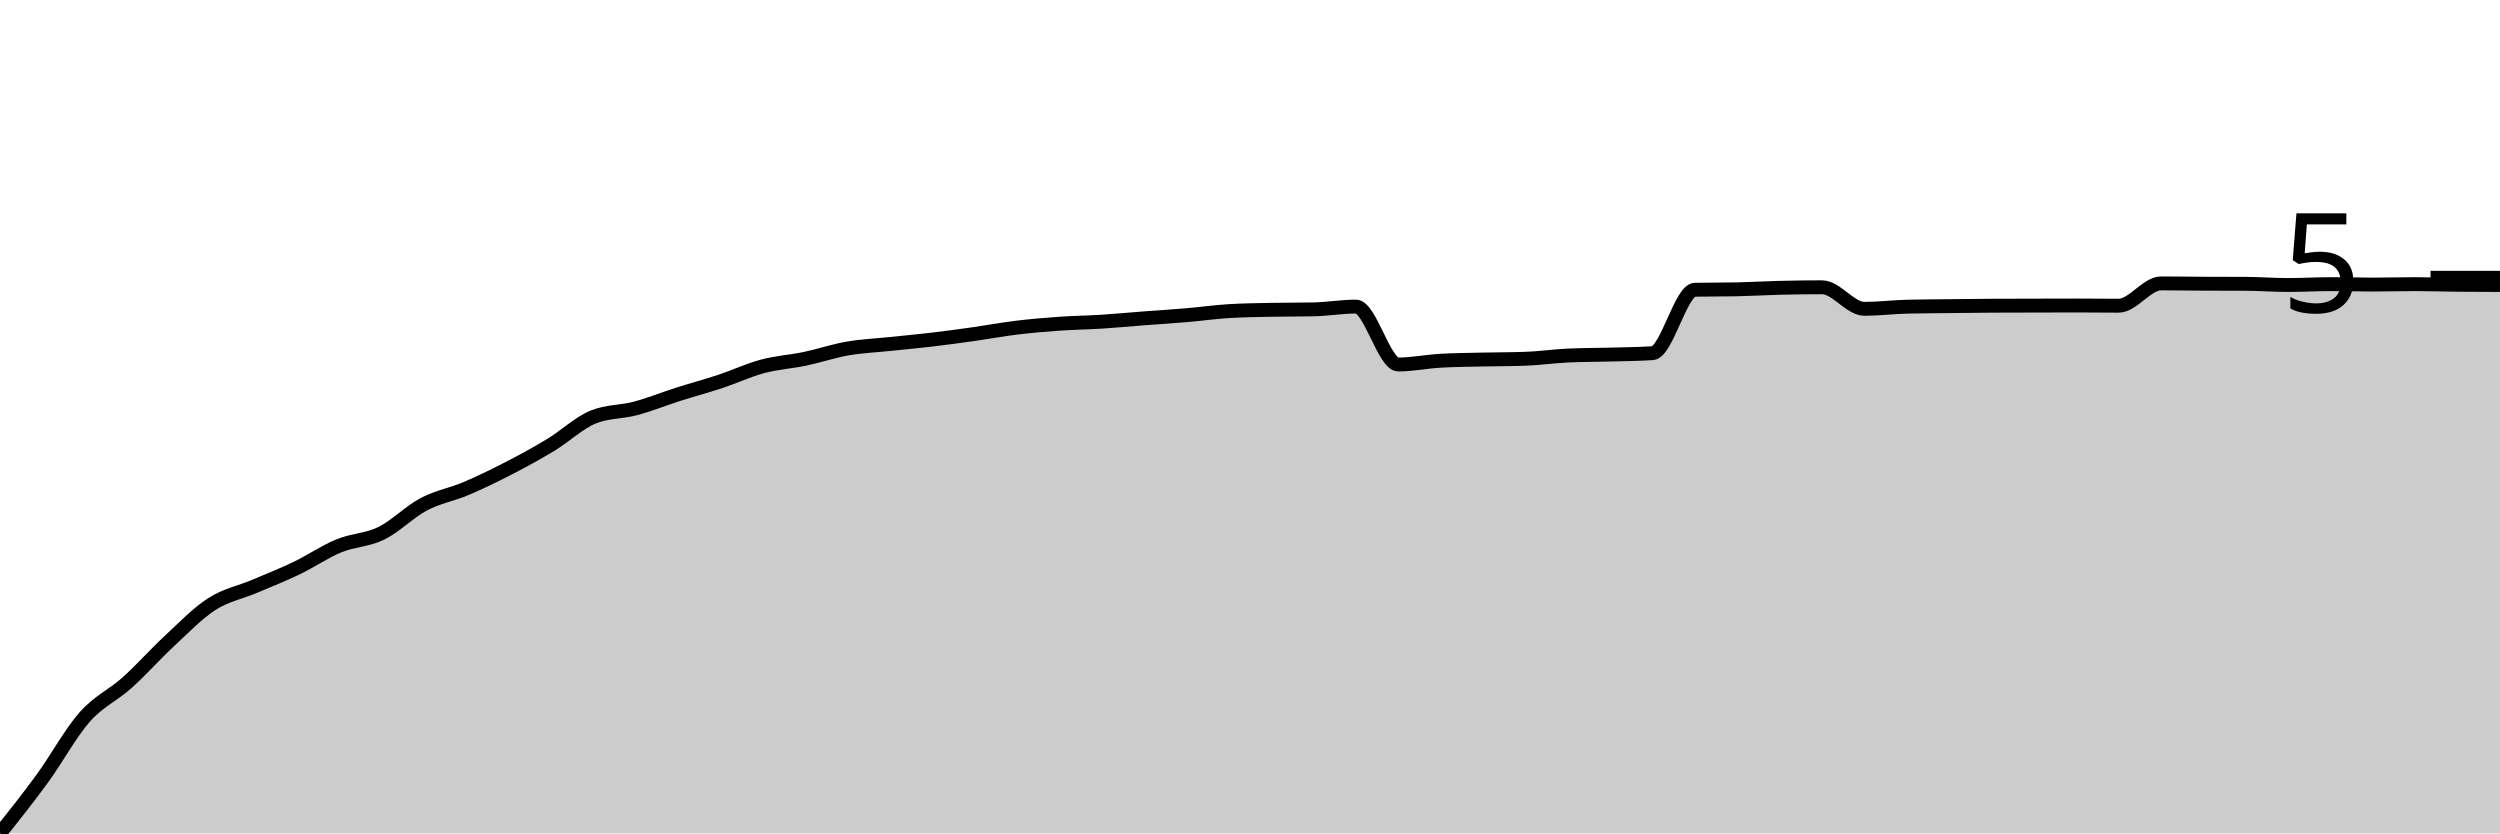
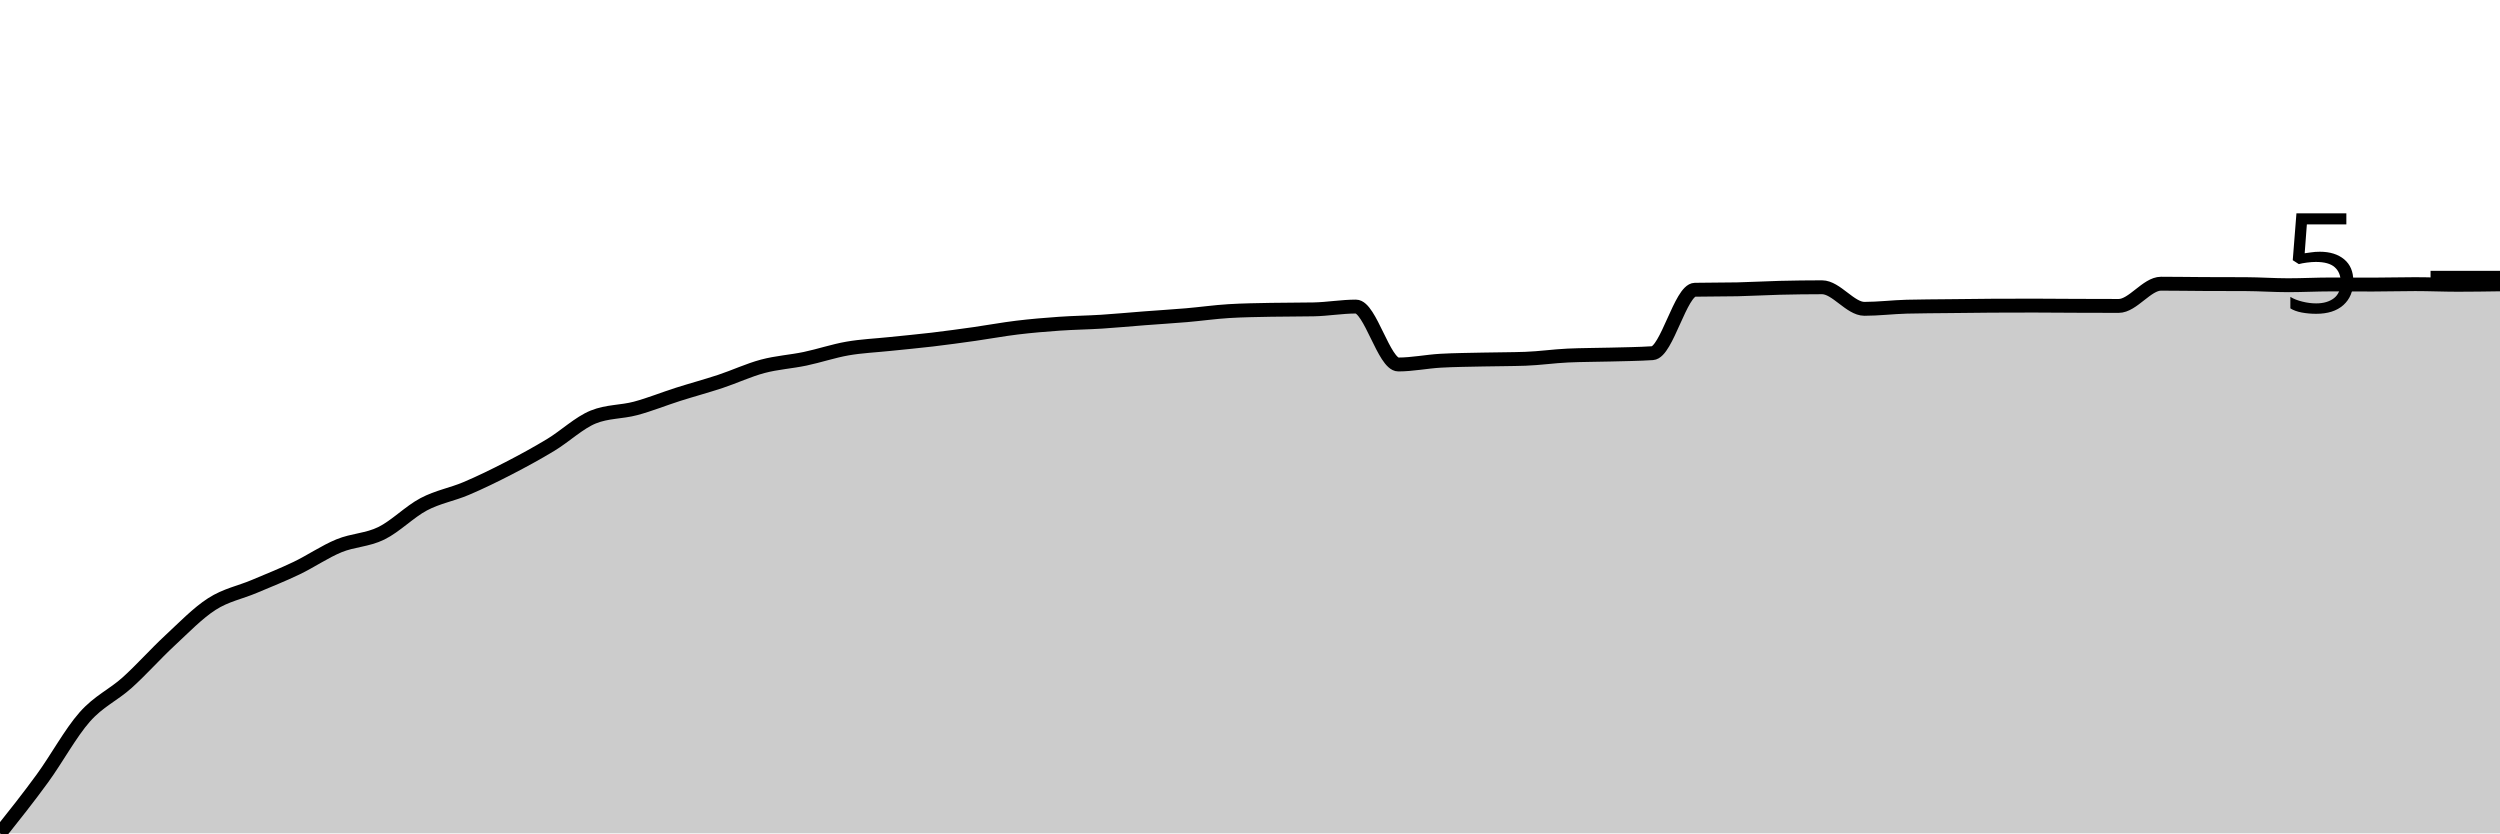
<svg xmlns="http://www.w3.org/2000/svg" viewBox="0 0 180 60">
  <g transform="translate(0,20)">
-     <path class="area" fill="rgba(0, 0, 0, 0.2)" d="M0,40C1.017,38.722,2.034,37.444,3.051,36.047C4.068,34.651,5.085,32.77,6.102,31.621C7.119,30.472,8.136,30.064,9.153,29.152C10.169,28.239,11.186,27.09,12.203,26.146C13.22,25.203,14.237,24.144,15.254,23.491C16.271,22.837,17.288,22.656,18.305,22.225C19.322,21.794,20.339,21.393,21.356,20.905C22.373,20.417,23.39,19.715,24.407,19.297C25.424,18.879,26.441,18.895,27.458,18.396C28.475,17.898,29.492,16.845,30.508,16.308C31.525,15.77,32.542,15.605,33.559,15.174C34.576,14.743,35.593,14.246,36.61,13.722C37.627,13.197,38.644,12.645,39.661,12.029C40.678,11.413,41.695,10.439,42.712,10.025C43.729,9.611,44.746,9.676,45.763,9.404C46.78,9.132,47.797,8.718,48.814,8.394C49.831,8.071,50.847,7.799,51.864,7.463C52.881,7.126,53.898,6.647,54.915,6.375C55.932,6.104,56.949,6.045,57.966,5.832C58.983,5.618,60,5.271,61.017,5.094C62.034,4.917,63.051,4.875,64.068,4.768C65.085,4.661,66.102,4.57,67.119,4.45C68.136,4.329,69.153,4.189,70.169,4.046C71.186,3.902,72.203,3.711,73.22,3.588C74.237,3.465,75.254,3.379,76.271,3.308C77.288,3.237,78.305,3.225,79.322,3.161C80.339,3.096,81.356,2.997,82.373,2.92C83.39,2.842,84.407,2.781,85.424,2.695C86.441,2.608,87.458,2.462,88.475,2.4C89.492,2.337,90.508,2.327,91.525,2.306C92.542,2.286,93.559,2.296,94.576,2.275C95.593,2.255,96.61,2.073,97.627,2.073C98.644,2.073,99.661,6.243,100.678,6.243C101.695,6.243,102.712,6.029,103.729,5.972C104.746,5.915,105.763,5.91,106.78,5.886C107.797,5.863,108.814,5.868,109.831,5.832C110.847,5.796,111.864,5.646,112.881,5.599C113.898,5.552,114.915,5.557,115.932,5.529C116.949,5.501,117.966,5.495,118.983,5.428C120,5.361,121.017,0.883,122.034,0.862C123.051,0.841,124.068,0.852,125.085,0.831C126.102,0.81,127.119,0.747,128.136,0.722C129.153,0.698,130.169,0.683,131.186,0.683C132.203,0.683,133.22,2.236,134.237,2.236C135.254,2.236,136.271,2.107,137.288,2.081C138.305,2.055,139.322,2.054,140.339,2.042C141.356,2.031,142.373,2.016,143.39,2.011C144.407,2.006,145.424,2.006,146.441,2.003C147.458,2.001,148.475,1.996,149.492,1.996C150.508,1.996,151.525,2.011,152.542,2.011C153.559,2.011,154.576,0.404,155.593,0.404C156.61,0.404,157.627,0.422,158.644,0.427C159.661,0.432,160.678,0.43,161.695,0.435C162.712,0.44,163.729,0.52,164.746,0.52C165.763,0.52,166.78,0.458,167.797,0.458C168.814,0.458,169.831,0.489,170.847,0.489C171.864,0.489,172.881,0.458,173.898,0.458C174.915,0.458,175.932,0.494,176.949,0.505C177.966,0.515,178.983,0.518,180,0.52L180,40C178.983,40,177.966,40,176.949,40C175.932,40,174.915,40,173.898,40C172.881,40,171.864,40,170.847,40C169.831,40,168.814,40,167.797,40C166.78,40,165.763,40,164.746,40C163.729,40,162.712,40,161.695,40C160.678,40,159.661,40,158.644,40C157.627,40,156.61,40,155.593,40C154.576,40,153.559,40,152.542,40C151.525,40,150.508,40,149.492,40C148.475,40,147.458,40,146.441,40C145.424,40,144.407,40,143.39,40C142.373,40,141.356,40,140.339,40C139.322,40,138.305,40,137.288,40C136.271,40,135.254,40,134.237,40C133.22,40,132.203,40,131.186,40C130.169,40,129.153,40,128.136,40C127.119,40,126.102,40,125.085,40C124.068,40,123.051,40,122.034,40C121.017,40,120,40,118.983,40C117.966,40,116.949,40,115.932,40C114.915,40,113.898,40,112.881,40C111.864,40,110.847,40,109.831,40C108.814,40,107.797,40,106.78,40C105.763,40,104.746,40,103.729,40C102.712,40,101.695,40,100.678,40C99.661,40,98.644,40,97.627,40C96.61,40,95.593,40,94.576,40C93.559,40,92.542,40,91.525,40C90.508,40,89.492,40,88.475,40C87.458,40,86.441,40,85.424,40C84.407,40,83.39,40,82.373,40C81.356,40,80.339,40,79.322,40C78.305,40,77.288,40,76.271,40C75.254,40,74.237,40,73.22,40C72.203,40,71.186,40,70.169,40C69.153,40,68.136,40,67.119,40C66.102,40,65.085,40,64.068,40C63.051,40,62.034,40,61.017,40C60,40,58.983,40,57.966,40C56.949,40,55.932,40,54.915,40C53.898,40,52.881,40,51.864,40C50.847,40,49.831,40,48.814,40C47.797,40,46.78,40,45.763,40C44.746,40,43.729,40,42.712,40C41.695,40,40.678,40,39.661,40C38.644,40,37.627,40,36.61,40C35.593,40,34.576,40,33.559,40C32.542,40,31.525,40,30.508,40C29.492,40,28.475,40,27.458,40C26.441,40,25.424,40,24.407,40C23.39,40,22.373,40,21.356,40C20.339,40,19.322,40,18.305,40C17.288,40,16.271,40,15.254,40C14.237,40,13.22,40,12.203,40C11.186,40,10.169,40,9.153,40C8.136,40,7.119,40,6.102,40C5.085,40,4.068,40,3.051,40C2.034,40,1.017,40,0,40Z" />
-     <path class="line" stroke="black" fill="none" d="M0,40C1.017,38.722,2.034,37.444,3.051,36.047C4.068,34.651,5.085,32.77,6.102,31.621C7.119,30.472,8.136,30.064,9.153,29.152C10.169,28.239,11.186,27.09,12.203,26.146C13.22,25.203,14.237,24.144,15.254,23.491C16.271,22.837,17.288,22.656,18.305,22.225C19.322,21.794,20.339,21.393,21.356,20.905C22.373,20.417,23.39,19.715,24.407,19.297C25.424,18.879,26.441,18.895,27.458,18.396C28.475,17.898,29.492,16.845,30.508,16.308C31.525,15.77,32.542,15.605,33.559,15.174C34.576,14.743,35.593,14.246,36.61,13.722C37.627,13.197,38.644,12.645,39.661,12.029C40.678,11.413,41.695,10.439,42.712,10.025C43.729,9.611,44.746,9.676,45.763,9.404C46.78,9.132,47.797,8.718,48.814,8.394C49.831,8.071,50.847,7.799,51.864,7.463C52.881,7.126,53.898,6.647,54.915,6.375C55.932,6.104,56.949,6.045,57.966,5.832C58.983,5.618,60,5.271,61.017,5.094C62.034,4.917,63.051,4.875,64.068,4.768C65.085,4.661,66.102,4.57,67.119,4.45C68.136,4.329,69.153,4.189,70.169,4.046C71.186,3.902,72.203,3.711,73.22,3.588C74.237,3.465,75.254,3.379,76.271,3.308C77.288,3.237,78.305,3.225,79.322,3.161C80.339,3.096,81.356,2.997,82.373,2.92C83.39,2.842,84.407,2.781,85.424,2.695C86.441,2.608,87.458,2.462,88.475,2.4C89.492,2.337,90.508,2.327,91.525,2.306C92.542,2.286,93.559,2.296,94.576,2.275C95.593,2.255,96.61,2.073,97.627,2.073C98.644,2.073,99.661,6.243,100.678,6.243C101.695,6.243,102.712,6.029,103.729,5.972C104.746,5.915,105.763,5.91,106.78,5.886C107.797,5.863,108.814,5.868,109.831,5.832C110.847,5.796,111.864,5.646,112.881,5.599C113.898,5.552,114.915,5.557,115.932,5.529C116.949,5.501,117.966,5.495,118.983,5.428C120,5.361,121.017,0.883,122.034,0.862C123.051,0.841,124.068,0.852,125.085,0.831C126.102,0.81,127.119,0.747,128.136,0.722C129.153,0.698,130.169,0.683,131.186,0.683C132.203,0.683,133.22,2.236,134.237,2.236C135.254,2.236,136.271,2.107,137.288,2.081C138.305,2.055,139.322,2.054,140.339,2.042C141.356,2.031,142.373,2.016,143.39,2.011C144.407,2.006,145.424,2.006,146.441,2.003C147.458,2.001,148.475,1.996,149.492,1.996C150.508,1.996,151.525,2.011,152.542,2.011C153.559,2.011,154.576,0.404,155.593,0.404C156.61,0.404,157.627,0.422,158.644,0.427C159.661,0.432,160.678,0.43,161.695,0.435C162.712,0.44,163.729,0.52,164.746,0.52C165.763,0.52,166.78,0.458,167.797,0.458C168.814,0.458,169.831,0.489,170.847,0.489C171.864,0.489,172.881,0.458,173.898,0.458C174.915,0.458,175.932,0.494,176.949,0.505C177.966,0.515,178.983,0.518,180,0.52" />
+     <path class="area" fill="rgba(0, 0, 0, 0.2)" d="M0,40C1.017,38.722,2.034,37.444,3.051,36.047C4.068,34.651,5.085,32.77,6.102,31.621C7.119,30.472,8.136,30.064,9.153,29.152C10.169,28.239,11.186,27.09,12.203,26.146C13.22,25.203,14.237,24.144,15.254,23.491C16.271,22.837,17.288,22.656,18.305,22.225C19.322,21.794,20.339,21.393,21.356,20.905C22.373,20.417,23.39,19.715,24.407,19.297C25.424,18.879,26.441,18.895,27.458,18.396C28.475,17.898,29.492,16.845,30.508,16.308C31.525,15.77,32.542,15.605,33.559,15.174C34.576,14.743,35.593,14.246,36.61,13.722C37.627,13.197,38.644,12.645,39.661,12.029C40.678,11.413,41.695,10.439,42.712,10.025C43.729,9.611,44.746,9.676,45.763,9.404C46.78,9.132,47.797,8.718,48.814,8.394C49.831,8.071,50.847,7.799,51.864,7.463C52.881,7.126,53.898,6.647,54.915,6.375C55.932,6.104,56.949,6.045,57.966,5.832C58.983,5.618,60,5.271,61.017,5.094C62.034,4.917,63.051,4.875,64.068,4.768C65.085,4.661,66.102,4.57,67.119,4.45C68.136,4.329,69.153,4.189,70.169,4.046C71.186,3.902,72.203,3.711,73.22,3.588C74.237,3.465,75.254,3.379,76.271,3.308C77.288,3.237,78.305,3.225,79.322,3.161C80.339,3.096,81.356,2.997,82.373,2.92C83.39,2.842,84.407,2.781,85.424,2.695C86.441,2.608,87.458,2.462,88.475,2.4C89.492,2.337,90.508,2.327,91.525,2.306C92.542,2.286,93.559,2.296,94.576,2.275C95.593,2.255,96.61,2.073,97.627,2.073C98.644,2.073,99.661,6.243,100.678,6.243C101.695,6.243,102.712,6.029,103.729,5.972C104.746,5.915,105.763,5.91,106.78,5.886C107.797,5.863,108.814,5.868,109.831,5.832C110.847,5.796,111.864,5.646,112.881,5.599C113.898,5.552,114.915,5.557,115.932,5.529C116.949,5.501,117.966,5.495,118.983,5.428C120,5.361,121.017,0.883,122.034,0.862C123.051,0.841,124.068,0.852,125.085,0.831C126.102,0.81,127.119,0.747,128.136,0.722C129.153,0.698,130.169,0.683,131.186,0.683C132.203,0.683,133.22,2.236,134.237,2.236C135.254,2.236,136.271,2.107,137.288,2.081C138.305,2.055,139.322,2.054,140.339,2.042C141.356,2.031,142.373,2.016,143.39,2.011C144.407,2.006,145.424,2.003,146.441,2.003C147.458,2.003,148.475,2.015,149.492,2.019C150.508,2.023,151.525,2.027,152.542,2.027C153.559,2.027,154.576,0.427,155.593,0.427C156.61,0.427,157.627,0.445,158.644,0.45C159.661,0.456,160.678,0.453,161.695,0.458C162.712,0.463,163.729,0.536,164.746,0.536C165.763,0.536,166.78,0.481,167.797,0.481C168.814,0.481,169.831,0.489,170.847,0.489C171.864,0.489,172.881,0.458,173.898,0.458C174.915,0.458,175.932,0.505,176.949,0.505C177.966,0.505,178.983,0.489,180,0.474L180,40C178.983,40,177.966,40,176.949,40C175.932,40,174.915,40,173.898,40C172.881,40,171.864,40,170.847,40C169.831,40,168.814,40,167.797,40C166.78,40,165.763,40,164.746,40C163.729,40,162.712,40,161.695,40C160.678,40,159.661,40,158.644,40C157.627,40,156.61,40,155.593,40C154.576,40,153.559,40,152.542,40C151.525,40,150.508,40,149.492,40C148.475,40,147.458,40,146.441,40C145.424,40,144.407,40,143.39,40C142.373,40,141.356,40,140.339,40C139.322,40,138.305,40,137.288,40C136.271,40,135.254,40,134.237,40C133.22,40,132.203,40,131.186,40C130.169,40,129.153,40,128.136,40C127.119,40,126.102,40,125.085,40C124.068,40,123.051,40,122.034,40C121.017,40,120,40,118.983,40C117.966,40,116.949,40,115.932,40C114.915,40,113.898,40,112.881,40C111.864,40,110.847,40,109.831,40C108.814,40,107.797,40,106.78,40C105.763,40,104.746,40,103.729,40C102.712,40,101.695,40,100.678,40C99.661,40,98.644,40,97.627,40C96.61,40,95.593,40,94.576,40C93.559,40,92.542,40,91.525,40C90.508,40,89.492,40,88.475,40C87.458,40,86.441,40,85.424,40C84.407,40,83.39,40,82.373,40C81.356,40,80.339,40,79.322,40C78.305,40,77.288,40,76.271,40C75.254,40,74.237,40,73.22,40C72.203,40,71.186,40,70.169,40C69.153,40,68.136,40,67.119,40C66.102,40,65.085,40,64.068,40C63.051,40,62.034,40,61.017,40C60,40,58.983,40,57.966,40C56.949,40,55.932,40,54.915,40C53.898,40,52.881,40,51.864,40C50.847,40,49.831,40,48.814,40C47.797,40,46.78,40,45.763,40C44.746,40,43.729,40,42.712,40C41.695,40,40.678,40,39.661,40C38.644,40,37.627,40,36.61,40C35.593,40,34.576,40,33.559,40C32.542,40,31.525,40,30.508,40C29.492,40,28.475,40,27.458,40C26.441,40,25.424,40,24.407,40C23.39,40,22.373,40,21.356,40C20.339,40,19.322,40,18.305,40C17.288,40,16.271,40,15.254,40C14.237,40,13.22,40,12.203,40C11.186,40,10.169,40,9.153,40C8.136,40,7.119,40,6.102,40C5.085,40,4.068,40,3.051,40C2.034,40,1.017,40,0,40Z" />
+     <path class="line" stroke="black" fill="none" d="M0,40C1.017,38.722,2.034,37.444,3.051,36.047C4.068,34.651,5.085,32.77,6.102,31.621C7.119,30.472,8.136,30.064,9.153,29.152C10.169,28.239,11.186,27.09,12.203,26.146C13.22,25.203,14.237,24.144,15.254,23.491C16.271,22.837,17.288,22.656,18.305,22.225C19.322,21.794,20.339,21.393,21.356,20.905C22.373,20.417,23.39,19.715,24.407,19.297C25.424,18.879,26.441,18.895,27.458,18.396C28.475,17.898,29.492,16.845,30.508,16.308C31.525,15.77,32.542,15.605,33.559,15.174C34.576,14.743,35.593,14.246,36.61,13.722C37.627,13.197,38.644,12.645,39.661,12.029C40.678,11.413,41.695,10.439,42.712,10.025C43.729,9.611,44.746,9.676,45.763,9.404C46.78,9.132,47.797,8.718,48.814,8.394C49.831,8.071,50.847,7.799,51.864,7.463C52.881,7.126,53.898,6.647,54.915,6.375C55.932,6.104,56.949,6.045,57.966,5.832C58.983,5.618,60,5.271,61.017,5.094C62.034,4.917,63.051,4.875,64.068,4.768C65.085,4.661,66.102,4.57,67.119,4.45C68.136,4.329,69.153,4.189,70.169,4.046C71.186,3.902,72.203,3.711,73.22,3.588C74.237,3.465,75.254,3.379,76.271,3.308C77.288,3.237,78.305,3.225,79.322,3.161C80.339,3.096,81.356,2.997,82.373,2.92C83.39,2.842,84.407,2.781,85.424,2.695C86.441,2.608,87.458,2.462,88.475,2.4C89.492,2.337,90.508,2.327,91.525,2.306C92.542,2.286,93.559,2.296,94.576,2.275C95.593,2.255,96.61,2.073,97.627,2.073C98.644,2.073,99.661,6.243,100.678,6.243C101.695,6.243,102.712,6.029,103.729,5.972C104.746,5.915,105.763,5.91,106.78,5.886C107.797,5.863,108.814,5.868,109.831,5.832C110.847,5.796,111.864,5.646,112.881,5.599C113.898,5.552,114.915,5.557,115.932,5.529C116.949,5.501,117.966,5.495,118.983,5.428C120,5.361,121.017,0.883,122.034,0.862C123.051,0.841,124.068,0.852,125.085,0.831C126.102,0.81,127.119,0.747,128.136,0.722C129.153,0.698,130.169,0.683,131.186,0.683C132.203,0.683,133.22,2.236,134.237,2.236C135.254,2.236,136.271,2.107,137.288,2.081C138.305,2.055,139.322,2.054,140.339,2.042C141.356,2.031,142.373,2.016,143.39,2.011C144.407,2.006,145.424,2.003,146.441,2.003C147.458,2.003,148.475,2.015,149.492,2.019C150.508,2.023,151.525,2.027,152.542,2.027C153.559,2.027,154.576,0.427,155.593,0.427C156.61,0.427,157.627,0.445,158.644,0.45C159.661,0.456,160.678,0.453,161.695,0.458C162.712,0.463,163.729,0.536,164.746,0.536C165.763,0.536,166.78,0.481,167.797,0.481C168.814,0.481,169.831,0.489,170.847,0.489C171.864,0.489,172.881,0.458,173.898,0.458C174.915,0.458,175.932,0.505,176.949,0.505C177.966,0.505,178.983,0.489,180,0.474" />
    <path class="axis-ceiling" stroke-width="1" stroke="black" fill="none" d="M175,0L180,0" />
    <text class="axis-ceiling-label" font-family="sans-serif" text-anchor="end" font-size="10px" x="170" y="2.5">5</text>
  </g>
</svg>
